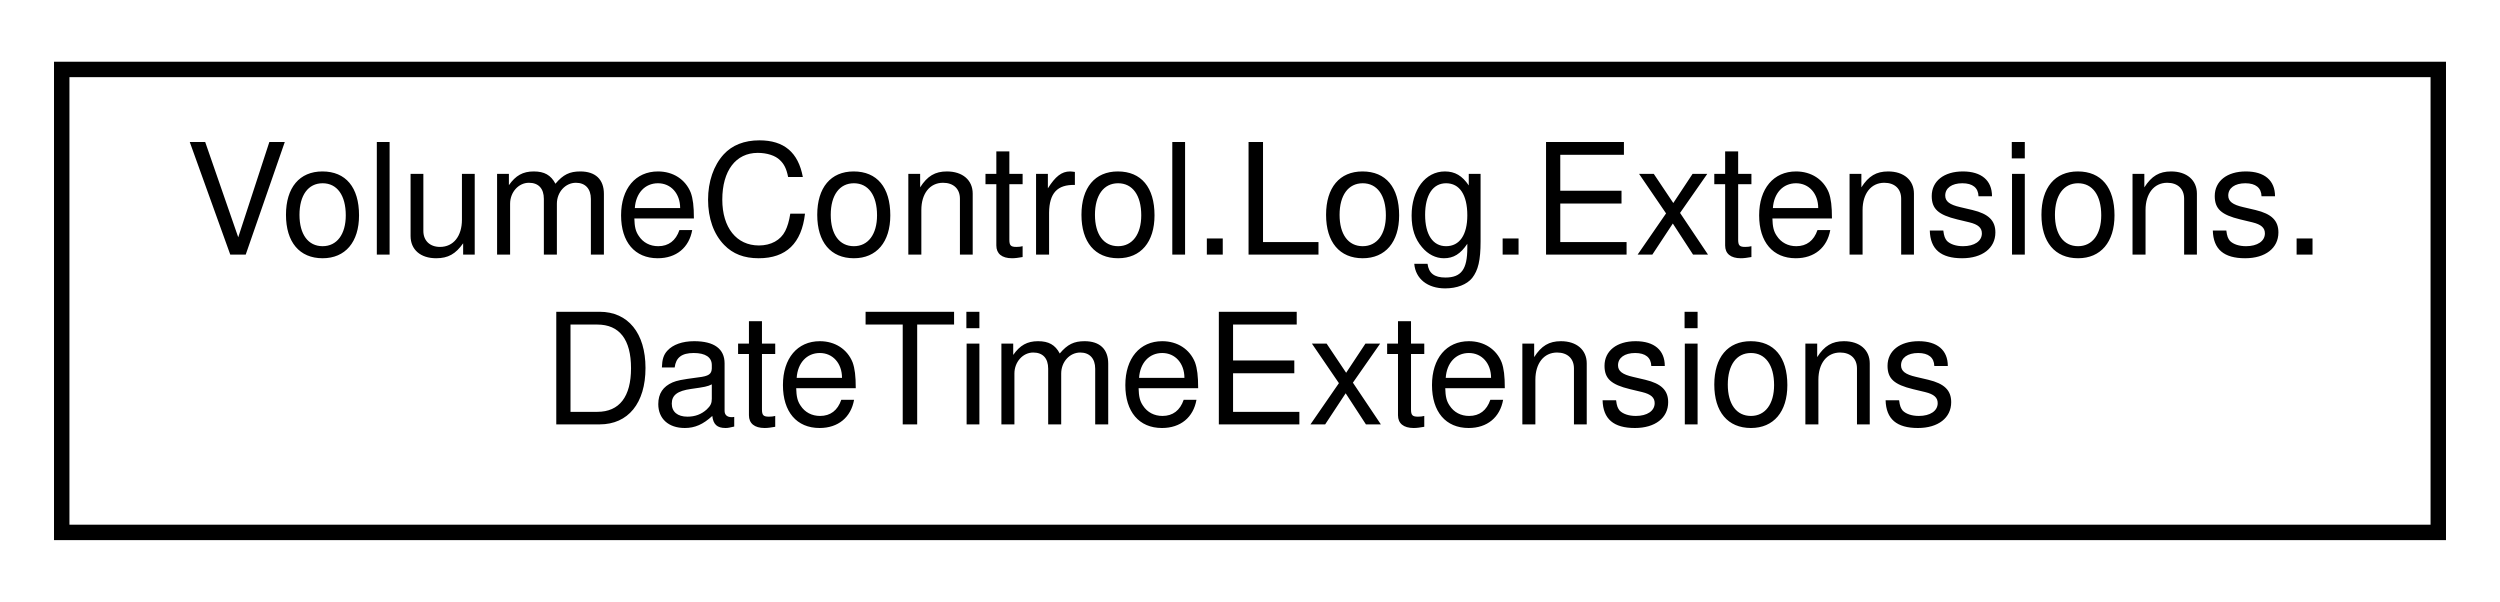
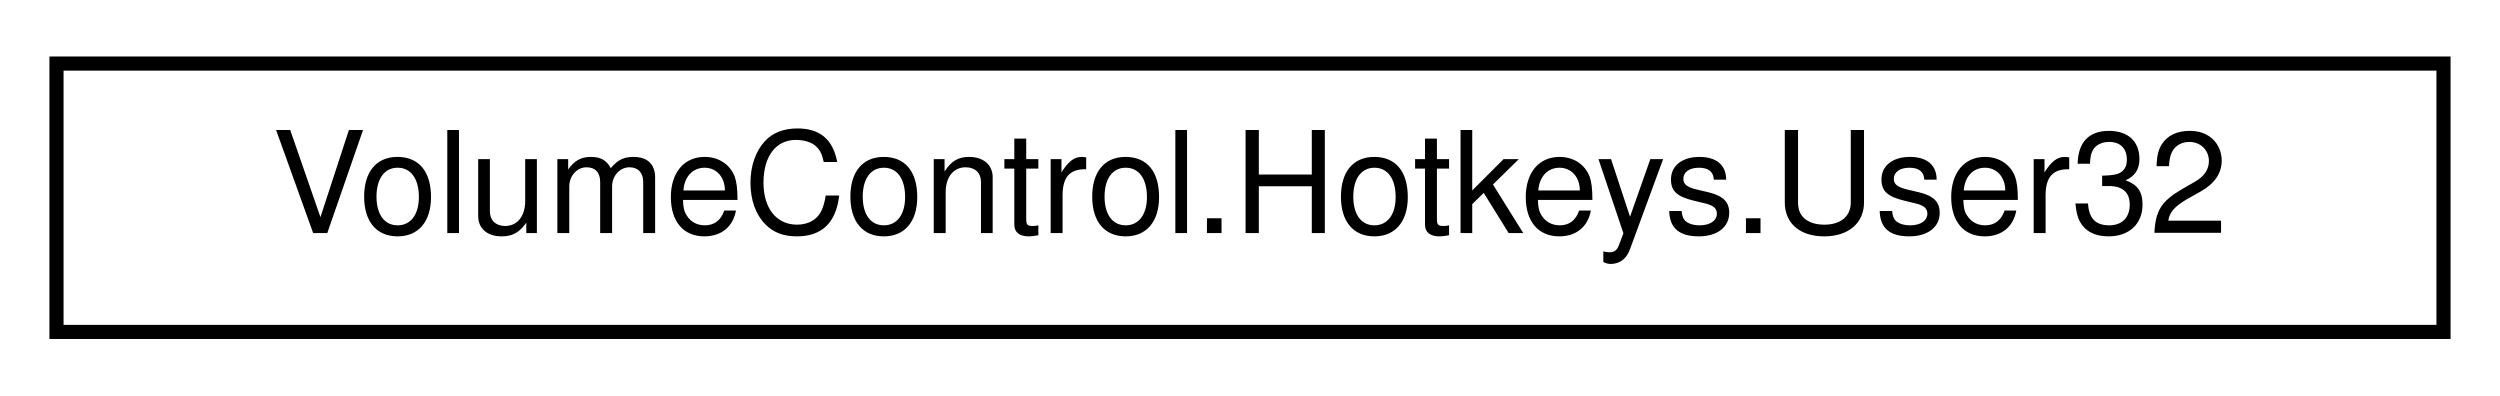
- <svg xmlns="http://www.w3.org/2000/svg" xmlns:xlink="http://www.w3.org/1999/xlink" width="162pt" height="39pt" viewBox="0.00 0.00 162.00 39.00">
-   <g id="graph0" class="graph" transform="scale(1 1) rotate(0) translate(4 35)">
+ <svg xmlns="http://www.w3.org/2000/svg" xmlns:xlink="http://www.w3.org/1999/xlink" width="177pt" height="28pt" viewBox="0.00 0.00 177.00 28.00">
+   <g id="graph0" class="graph" transform="scale(1 1) rotate(0) translate(4 24)">
    <g id="node1" class="node">
      <g id="a_node1">
-         <a xlink:href="class_volume_control_1_1_log_1_1_extensions_1_1_date_time_extensions.html" target="_top" xlink:title=" ">
-           <polygon fill="none" stroke="black" points="0,-0.5 0,-30.5 154,-30.5 154,-0.5 0,-0.5" />
-           <text text-anchor="start" x="8" y="-18.5" font-family="Helvetica,sans-Serif" font-size="10.00">VolumeControl.Log.Extensions.</text>
-           <text text-anchor="middle" x="77" y="-7.5" font-family="Helvetica,sans-Serif" font-size="10.00">DateTimeExtensions</text>
+         <a xlink:href="class_volume_control_1_1_hotkeys_1_1_user32.html" target="_top" xlink:title="Contains various functions from user32.dll">
+           <polygon fill="none" stroke="black" points="0,-0.5 0,-19.5 169,-19.5 169,-0.5 0,-0.5" />
+           <text text-anchor="middle" x="84.5" y="-7.5" font-family="Helvetica,sans-Serif" font-size="10.00">VolumeControl.Hotkeys.User32</text>
        </a>
      </g>
    </g>
  </g>
</svg>
